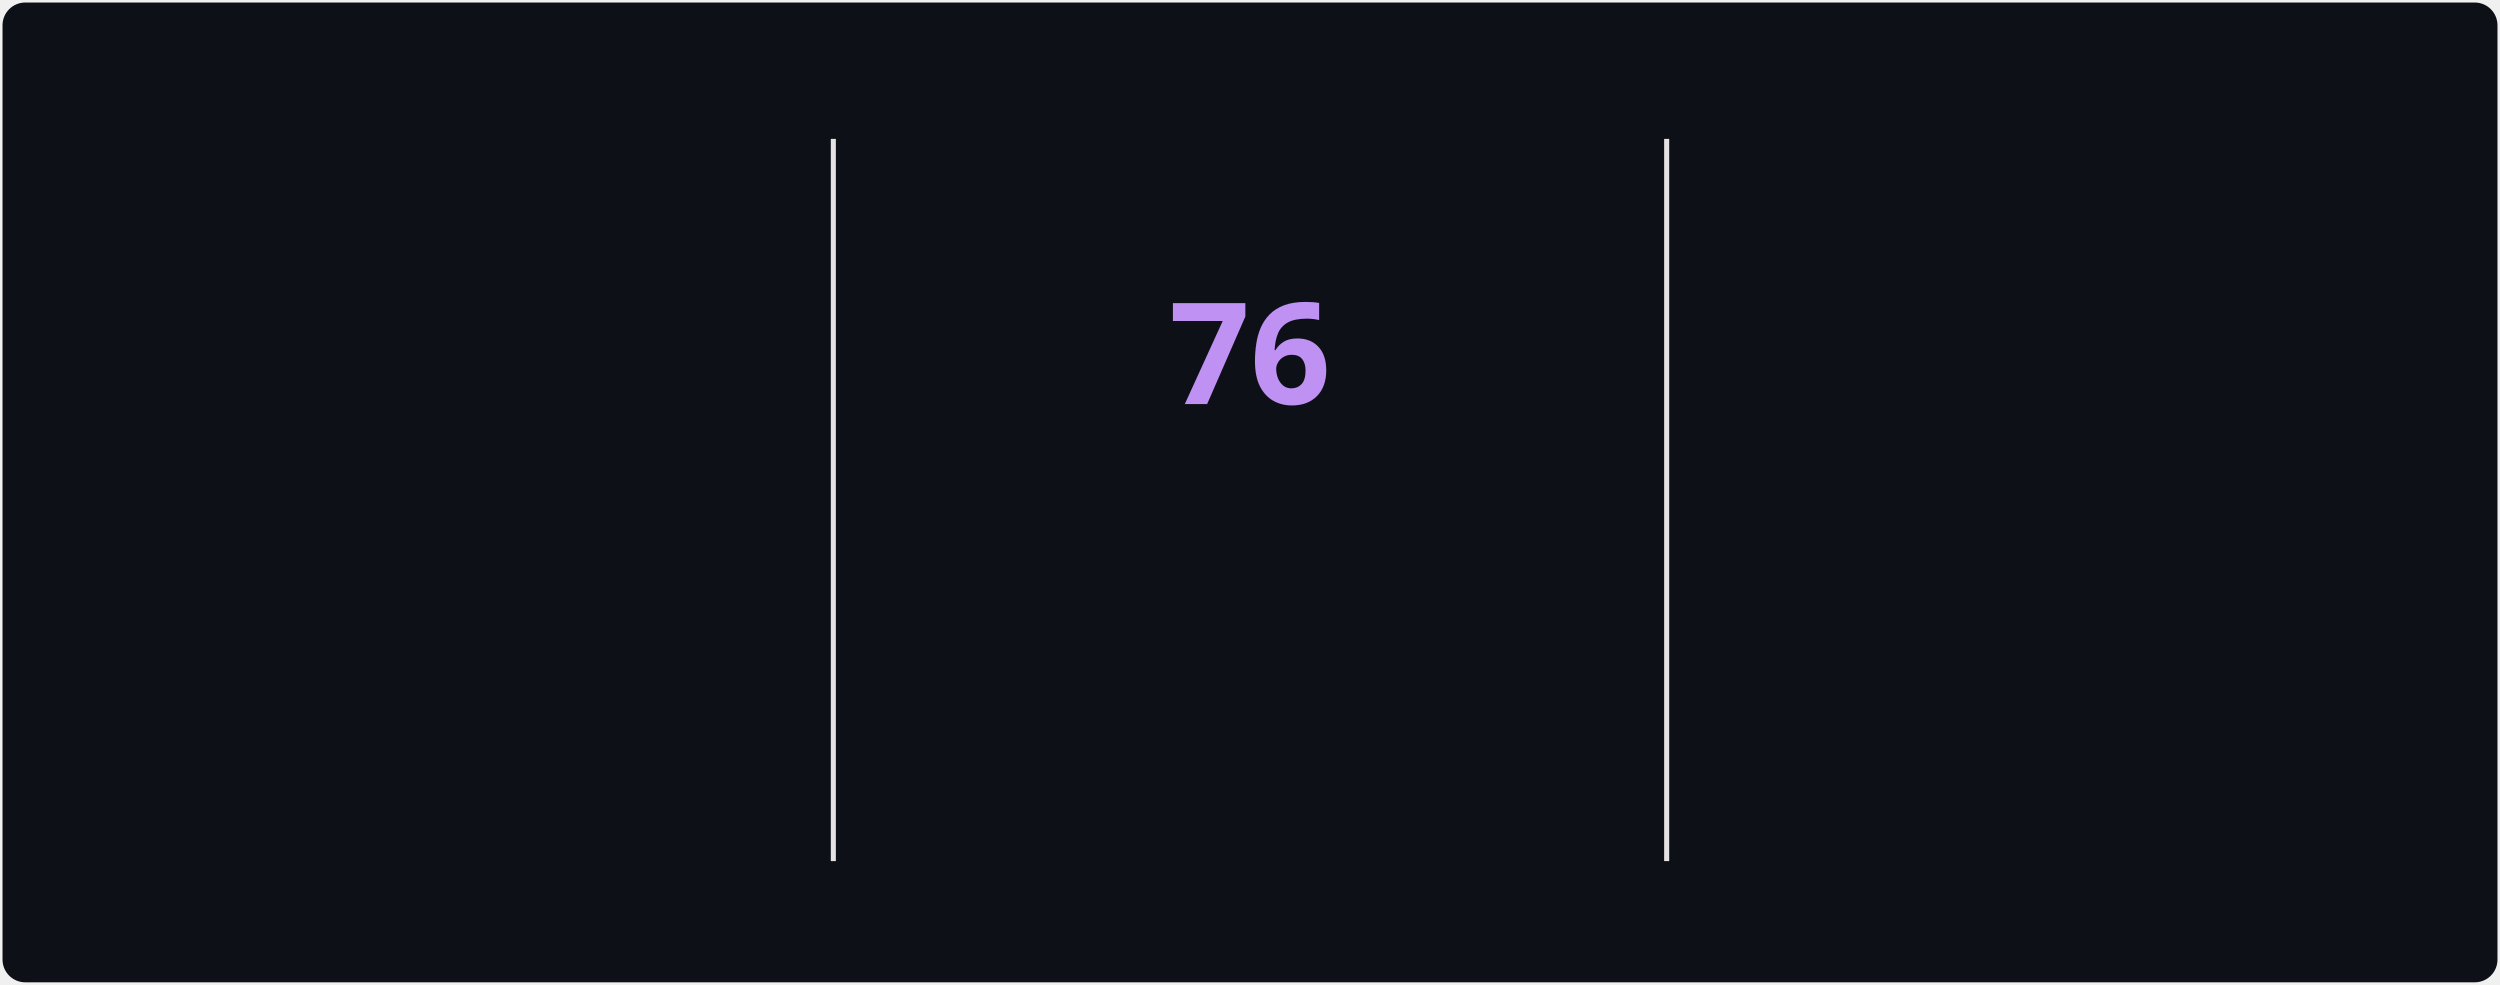
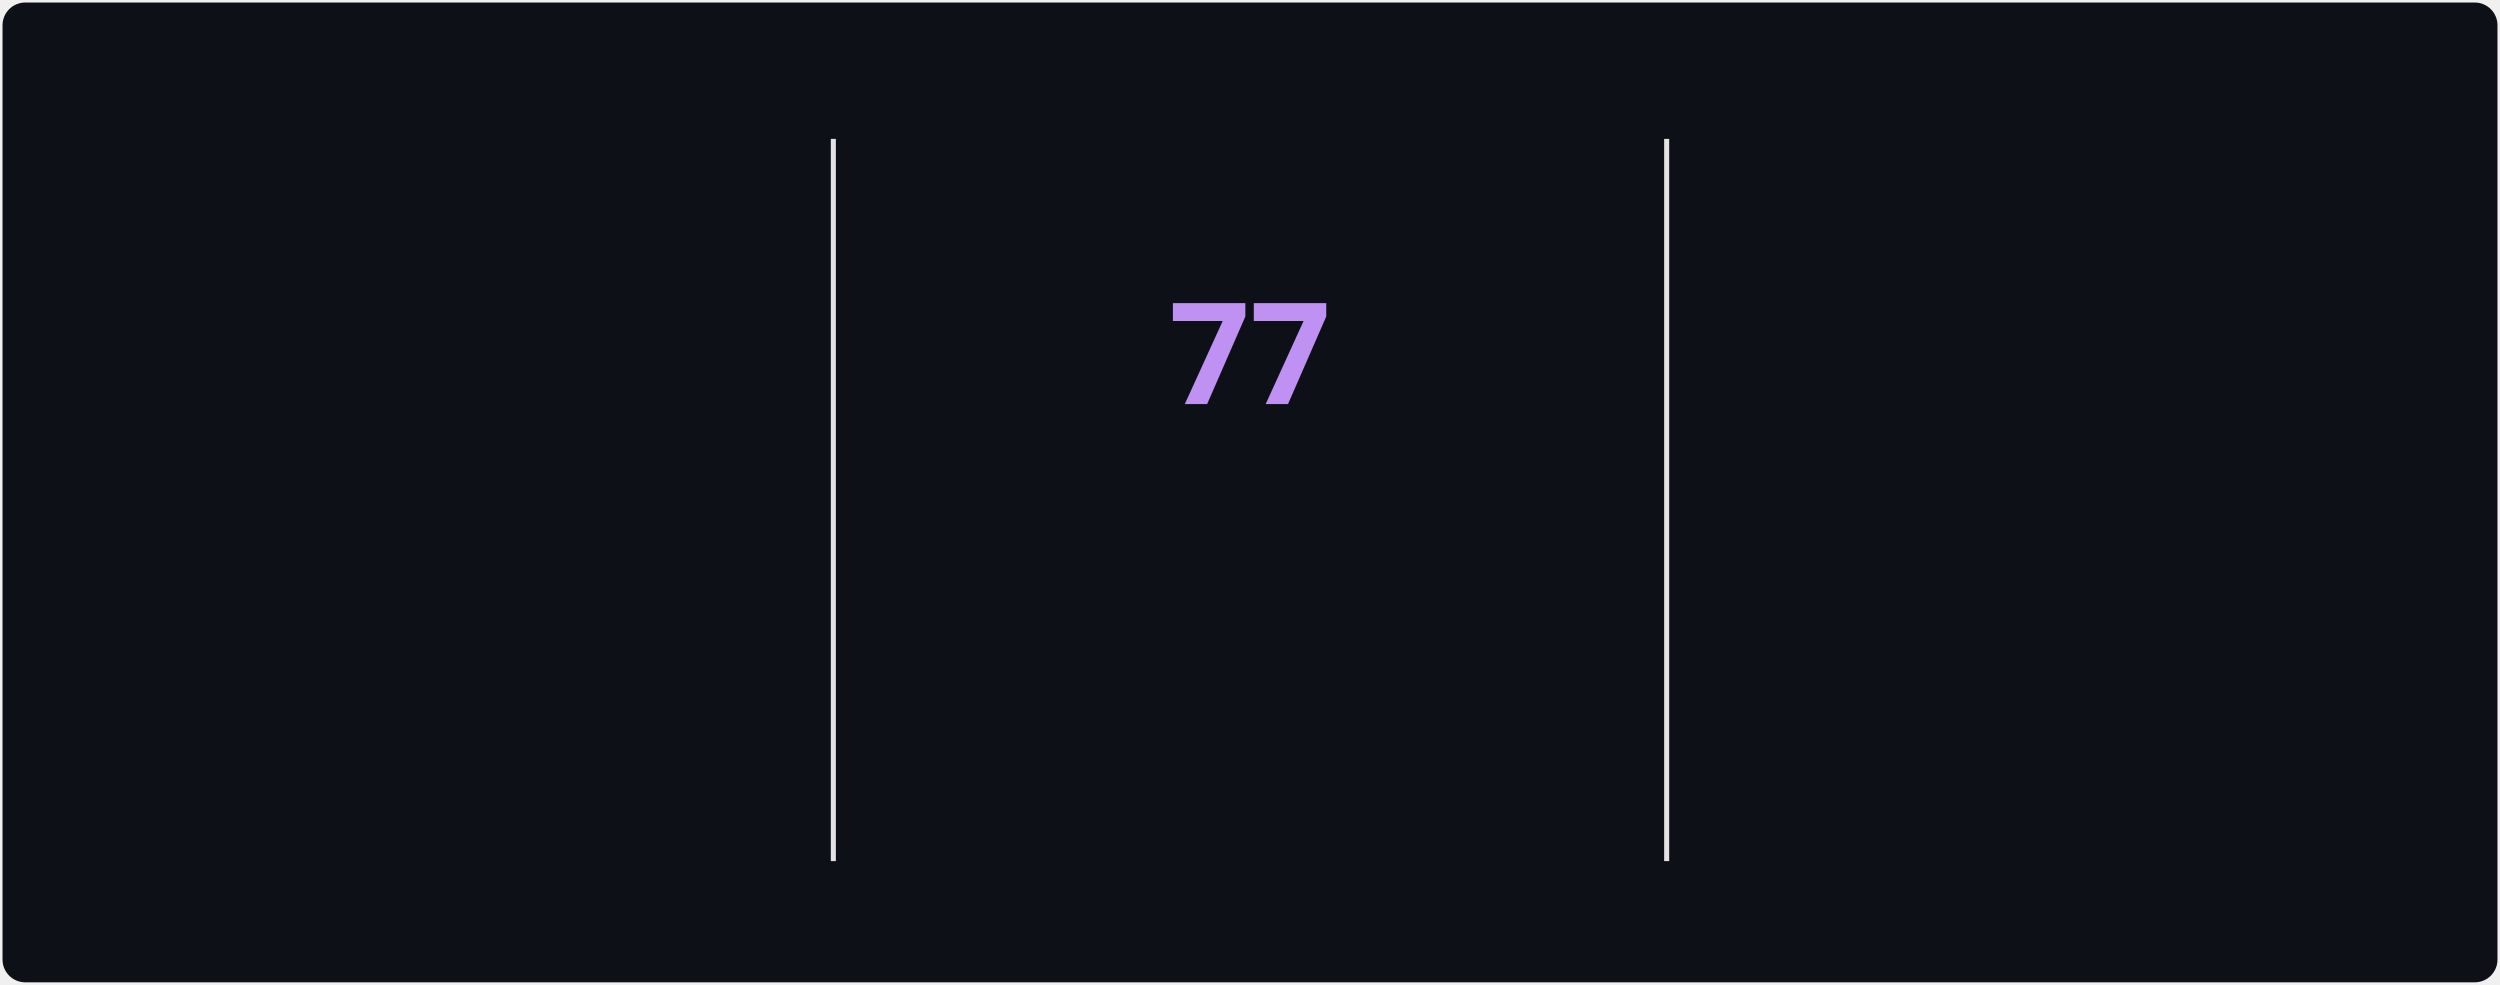
<svg xmlns="http://www.w3.org/2000/svg" style="isolation: isolate" viewBox="0 0 495 195" width="495px" height="195px" direction="ltr">
  <style>
            @keyframes currstreak {
                0% { font-size: 3px; opacity: 0.2; }
                80% { font-size: 34px; opacity: 1; }
                100% { font-size: 28px; opacity: 1; }
            }
            @keyframes fadein {
                0% { opacity: 0; }
                100% { opacity: 1; }
            }
        </style>
  <defs>
    <clipPath id="outer_rectangle">
      <rect width="495" height="195" rx="4.5" />
    </clipPath>
    <mask id="mask_out_ring_behind_fire">
      <rect width="495" height="195" fill="white" />
      <ellipse id="mask-ellipse" cx="247.5" cy="32" rx="13" ry="18" fill="black" />
    </mask>
  </defs>
  <g clip-path="url(#outer_rectangle)">
    <g style="isolation: isolate">
      <rect stroke="#000000" stroke-opacity="0" fill="#0d1117" rx="4.5" x="0.5" y="0.5" width="494" height="194" />
    </g>
    <g style="isolation: isolate">
      <line x1="165" y1="28" x2="165" y2="170" vector-effect="non-scaling-stroke" stroke-width="1" stroke="#E4E2E2" stroke-linejoin="miter" stroke-linecap="square" stroke-miterlimit="3" />
      <line x1="330" y1="28" x2="330" y2="170" vector-effect="non-scaling-stroke" stroke-width="1" stroke="#E4E2E2" stroke-linejoin="miter" stroke-linecap="square" stroke-miterlimit="3" />
    </g>
    <g style="isolation: isolate">
      <g transform="translate(82.5, 48)">
        <text x="0" y="32" stroke-width="0" text-anchor="middle" fill="#70A5FD" stroke="none" font-family="&quot;Segoe UI&quot;, Ubuntu, sans-serif" font-weight="700" font-size="28px" font-style="normal" style="opacity: 0; animation: fadein 0.5s linear forwards 0.6s">
-                         2,733
+                         2,736
                    </text>
      </g>
      <g transform="translate(82.5, 84)">
        <text x="0" y="32" stroke-width="0" text-anchor="middle" fill="#70A5FD" stroke="none" font-family="&quot;Segoe UI&quot;, Ubuntu, sans-serif" font-weight="400" font-size="14px" font-style="normal" style="opacity: 0; animation: fadein 0.5s linear forwards 0.7s">
                        Total Contributions
                    </text>
      </g>
      <g transform="translate(82.5, 114)">
        <text x="0" y="32" stroke-width="0" text-anchor="middle" fill="#38BDAE" stroke="none" font-family="&quot;Segoe UI&quot;, Ubuntu, sans-serif" font-weight="400" font-size="12px" font-style="normal" style="opacity: 0; animation: fadein 0.5s linear forwards 0.8s">
                        Mar 29, 2025 - Present
                    </text>
      </g>
    </g>
    <g style="isolation: isolate">
      <g transform="translate(247.5, 108)">
        <text x="0" y="32" stroke-width="0" text-anchor="middle" fill="#BF91F3" stroke="none" font-family="&quot;Segoe UI&quot;, Ubuntu, sans-serif" font-weight="700" font-size="14px" font-style="normal" style="opacity: 0; animation: fadein 0.5s linear forwards 0.9s">
                        Current Streak
                    </text>
      </g>
      <g transform="translate(247.5, 145)">
        <text x="0" y="21" stroke-width="0" text-anchor="middle" fill="#38BDAE" stroke="none" font-family="&quot;Segoe UI&quot;, Ubuntu, sans-serif" font-weight="400" font-size="12px" font-style="normal" style="opacity: 0; animation: fadein 0.5s linear forwards 0.9s">
-                         Jul 12 - Sep 25
+                         Jul 12 - Sep 26
                    </text>
      </g>
      <g mask="url(#mask_out_ring_behind_fire)">
        <circle cx="247.5" cy="71" r="40" fill="none" stroke="#70A5FD" stroke-width="5" style="opacity: 0; animation: fadein 0.5s linear forwards 0.4s" />
      </g>
      <g transform="translate(247.5, 19.5)" stroke-opacity="0" style="opacity: 0; animation: fadein 0.5s linear forwards 0.6s">
        <path d="M -12 -0.5 L 15 -0.5 L 15 23.5 L -12 23.5 L -12 -0.5 Z" fill="none" />
        <path d="M 1.5 0.67 C 1.5 0.67 2.24 3.32 2.24 5.47 C 2.24 7.53 0.89 9.2 -1.17 9.2 C -3.23 9.2 -4.79 7.53 -4.79 5.47 L -4.76 5.11 C -6.78 7.51 -8 10.62 -8 13.99 C -8 18.41 -4.42 22 0 22 C 4.42 22 8 18.41 8 13.99 C 8 8.6 5.41 3.79 1.5 0.67 Z M -0.29 19 C -2.07 19 -3.51 17.6 -3.51 15.86 C -3.51 14.24 -2.46 13.1 -0.7 12.74 C 1.07 12.38 2.9 11.53 3.92 10.16 C 4.31 11.45 4.51 12.81 4.51 14.2 C 4.51 16.85 2.36 19 -0.29 19 Z" fill="#70A5FD" stroke-opacity="0" />
      </g>
      <g transform="translate(247.5, 48)">
        <text x="0" y="32" stroke-width="0" text-anchor="middle" fill="#BF91F3" stroke="none" font-family="&quot;Segoe UI&quot;, Ubuntu, sans-serif" font-weight="700" font-size="28px" font-style="normal" style="animation: currstreak 0.6s linear forwards">
-                         76
+                         77
                    </text>
      </g>
    </g>
    <g style="isolation: isolate">
      <g transform="translate(412.5, 48)">
        <text x="0" y="32" stroke-width="0" text-anchor="middle" fill="#70A5FD" stroke="none" font-family="&quot;Segoe UI&quot;, Ubuntu, sans-serif" font-weight="700" font-size="28px" font-style="normal" style="opacity: 0; animation: fadein 0.5s linear forwards 1.2s">
-                         76
+                         77
                    </text>
      </g>
      <g transform="translate(412.5, 84)">
        <text x="0" y="32" stroke-width="0" text-anchor="middle" fill="#70A5FD" stroke="none" font-family="&quot;Segoe UI&quot;, Ubuntu, sans-serif" font-weight="400" font-size="14px" font-style="normal" style="opacity: 0; animation: fadein 0.5s linear forwards 1.3s">
                        Longest Streak
                    </text>
      </g>
      <g transform="translate(412.5, 114)">
        <text x="0" y="32" stroke-width="0" text-anchor="middle" fill="#38BDAE" stroke="none" font-family="&quot;Segoe UI&quot;, Ubuntu, sans-serif" font-weight="400" font-size="12px" font-style="normal" style="opacity: 0; animation: fadein 0.5s linear forwards 1.4s">
-                         Jul 12 - Sep 25
+                         Jul 12 - Sep 26
                    </text>
      </g>
    </g>
  </g>
</svg>
